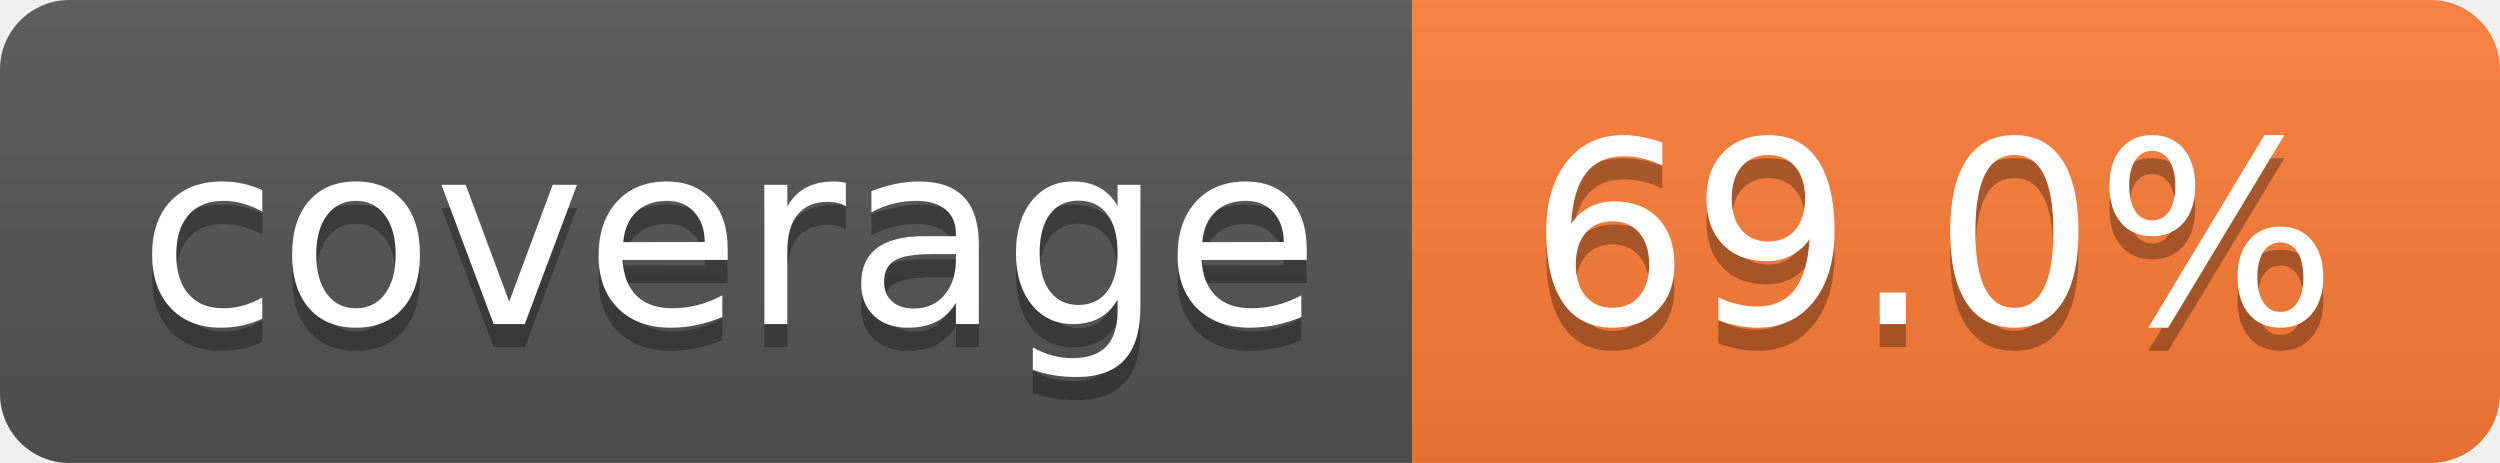
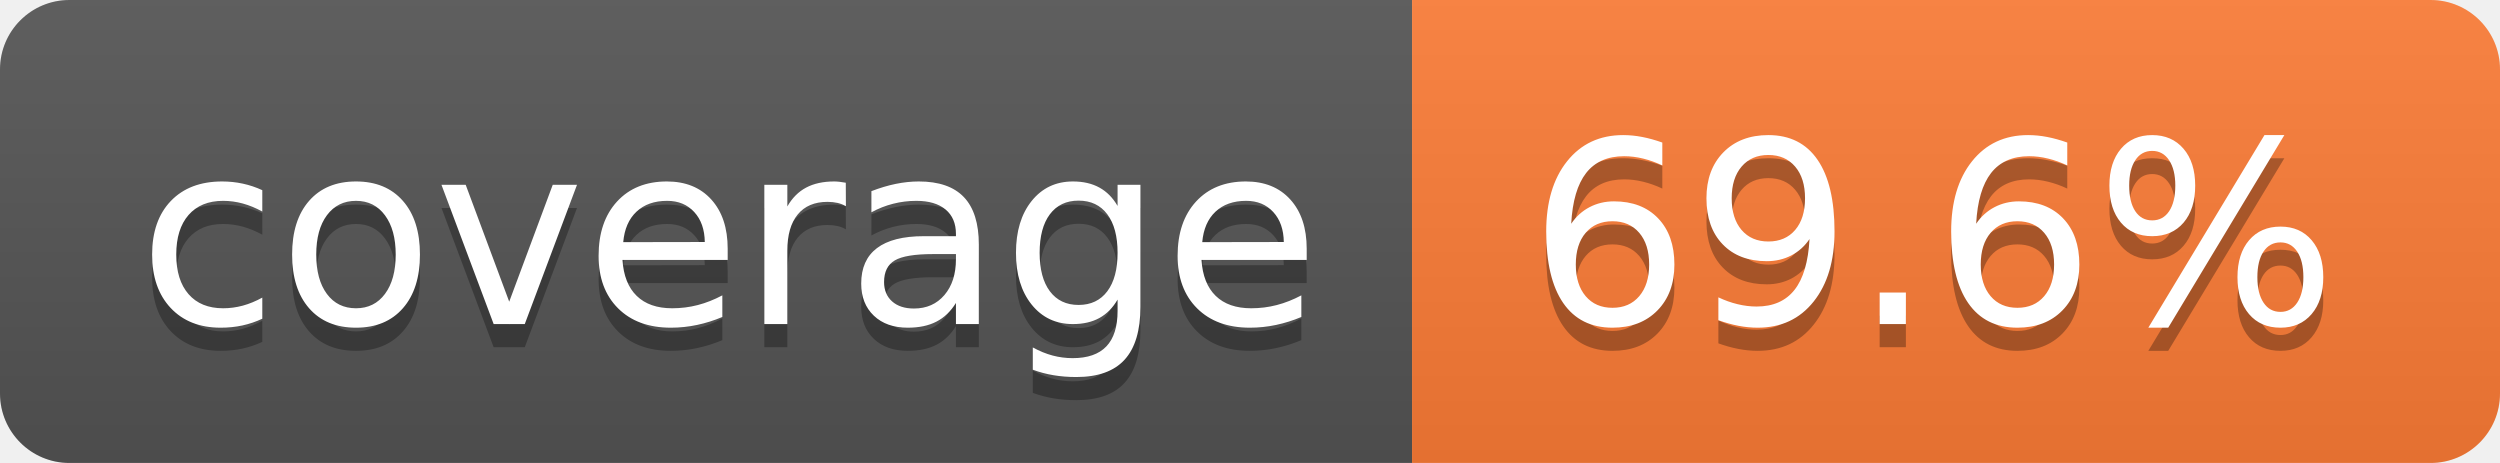
- <svg xmlns="http://www.w3.org/2000/svg" width="108" height="20" role="img" aria-label="coverage: 69.0%">
+ <svg xmlns="http://www.w3.org/2000/svg" width="108" height="20" role="img" aria-label="coverage: 69.6%">
  <linearGradient id="s" x2="0" y2="100%">
    <stop offset="0" stop-color="#bbb" stop-opacity=".1" />
    <stop offset="1" stop-opacity=".1" />
  </linearGradient>
  <clipPath id="r">
    <rect width="108" height="20" rx="3" fill="#fff" />
  </clipPath>
  <g clip-path="url(#r)">
    <rect width="61" height="20" fill="#555" />
    <rect x="61" width="47" height="20" fill="#fe7d37" />
    <rect width="108" height="20" fill="url(#s)" />
  </g>
  <g fill="#fff" text-anchor="middle" font-family="Verdana,Geneva,DejaVu Sans,sans-serif" text-rendering="geometricPrecision" font-size="110">
    <text aria-hidden="true" x="315" y="150" fill="#010101" fill-opacity=".3" transform="scale(.1)" textLength="510">coverage</text>
    <text x="315" y="140" transform="scale(.1)" fill="#fff" textLength="510">coverage</text>
-     <text aria-hidden="true" x="835" y="150" fill="#010101" fill-opacity=".3" transform="scale(.1)" textLength="370">69.0%</text>
-     <text x="835" y="140" transform="scale(.1)" fill="#fff" textLength="370">69.0%</text>
+     <text aria-hidden="true" x="835" y="150" fill="#010101" fill-opacity=".3" transform="scale(.1)" textLength="370">69.6%</text>
+     <text x="835" y="140" transform="scale(.1)" fill="#fff" textLength="370">69.6%</text>
  </g>
</svg>
